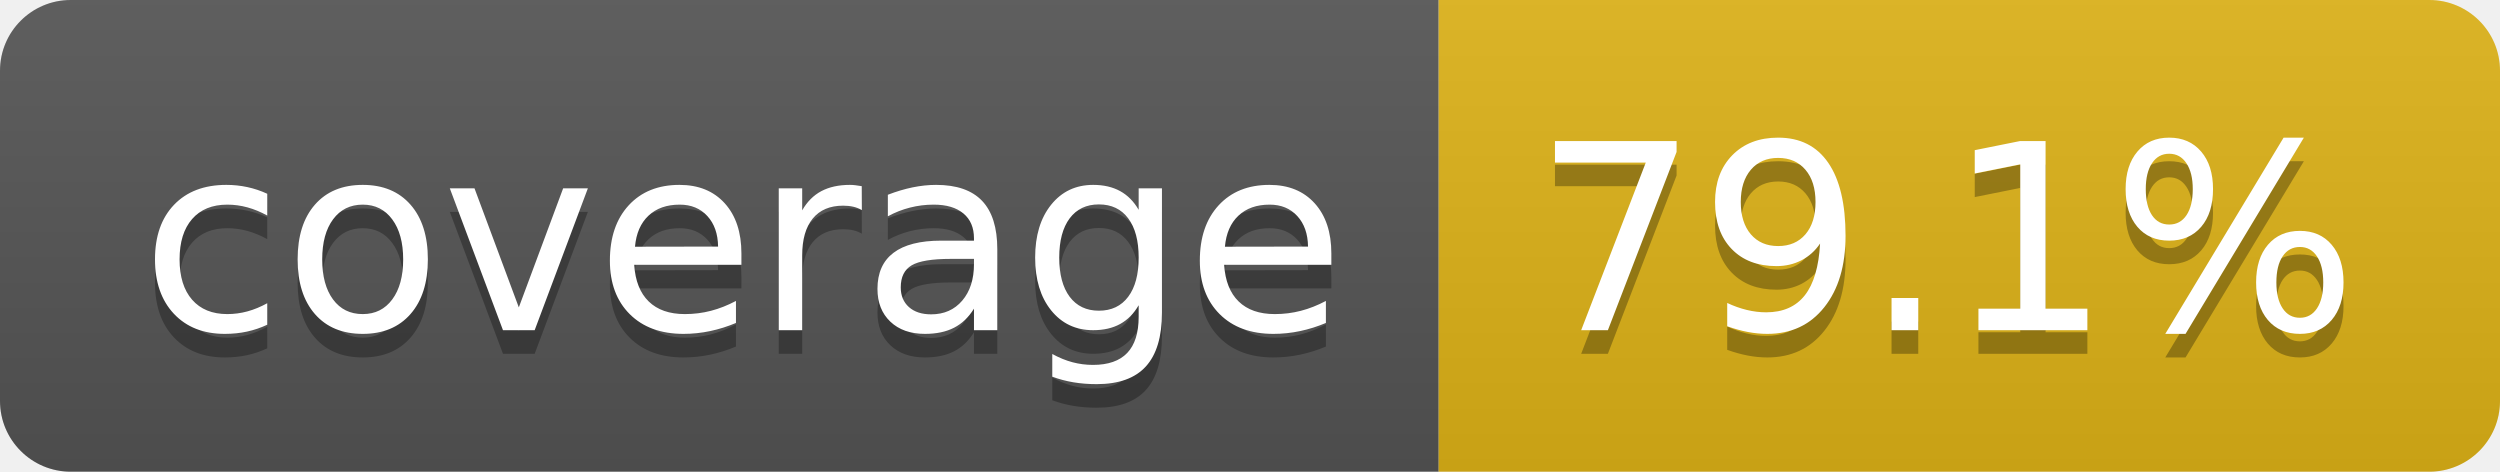
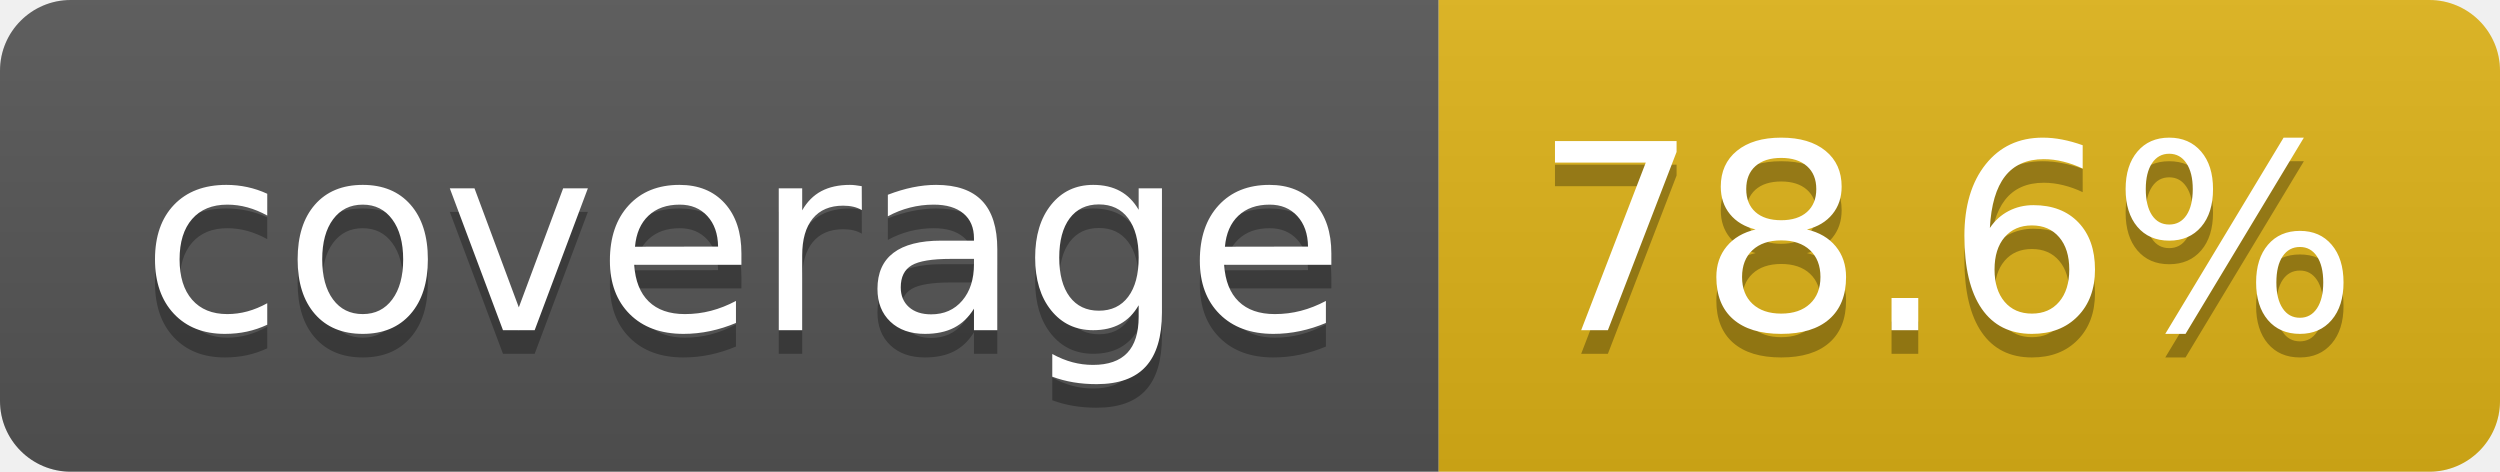
- <svg xmlns="http://www.w3.org/2000/svg" width="106" height="20" role="img" aria-label="coverage: 79.1%">
+ <svg xmlns="http://www.w3.org/2000/svg" width="106" height="20" role="img" aria-label="coverage: 78.6%">
  <linearGradient id="s" x2="0" y2="100%">
    <stop offset="0" stop-color="#bbb" stop-opacity=".1" />
    <stop offset="1" stop-opacity=".1" />
  </linearGradient>
  <clipPath id="r">
    <rect width="106" height="20" rx="3" fill="#fff" />
  </clipPath>
  <g clip-path="url(#r)">
    <rect width="61" height="20" fill="#555" />
    <rect x="61" width="45" height="20" fill="#dfb317" />
    <rect width="106" height="20" fill="url(#s)" />
  </g>
  <g fill="#fff" text-anchor="middle" font-family="Verdana,Geneva,DejaVu Sans,sans-serif" text-rendering="geometricPrecision" font-size="110">
    <text aria-hidden="true" x="315" y="150" fill="#010101" fill-opacity=".3" transform="scale(.1)" textLength="510">coverage</text>
    <text x="315" y="140" transform="scale(.1)" fill="#fff" textLength="510">coverage</text>
-     <text aria-hidden="true" x="825" y="150" fill="#010101" fill-opacity=".3" transform="scale(.1)" textLength="350">79.1%</text>
-     <text x="825" y="140" transform="scale(.1)" fill="#fff" textLength="350">79.1%</text>
+     <text aria-hidden="true" x="825" y="150" fill="#010101" fill-opacity=".3" transform="scale(.1)" textLength="350">78.6%</text>
+     <text x="825" y="140" transform="scale(.1)" fill="#fff" textLength="350">78.6%</text>
  </g>
</svg>
